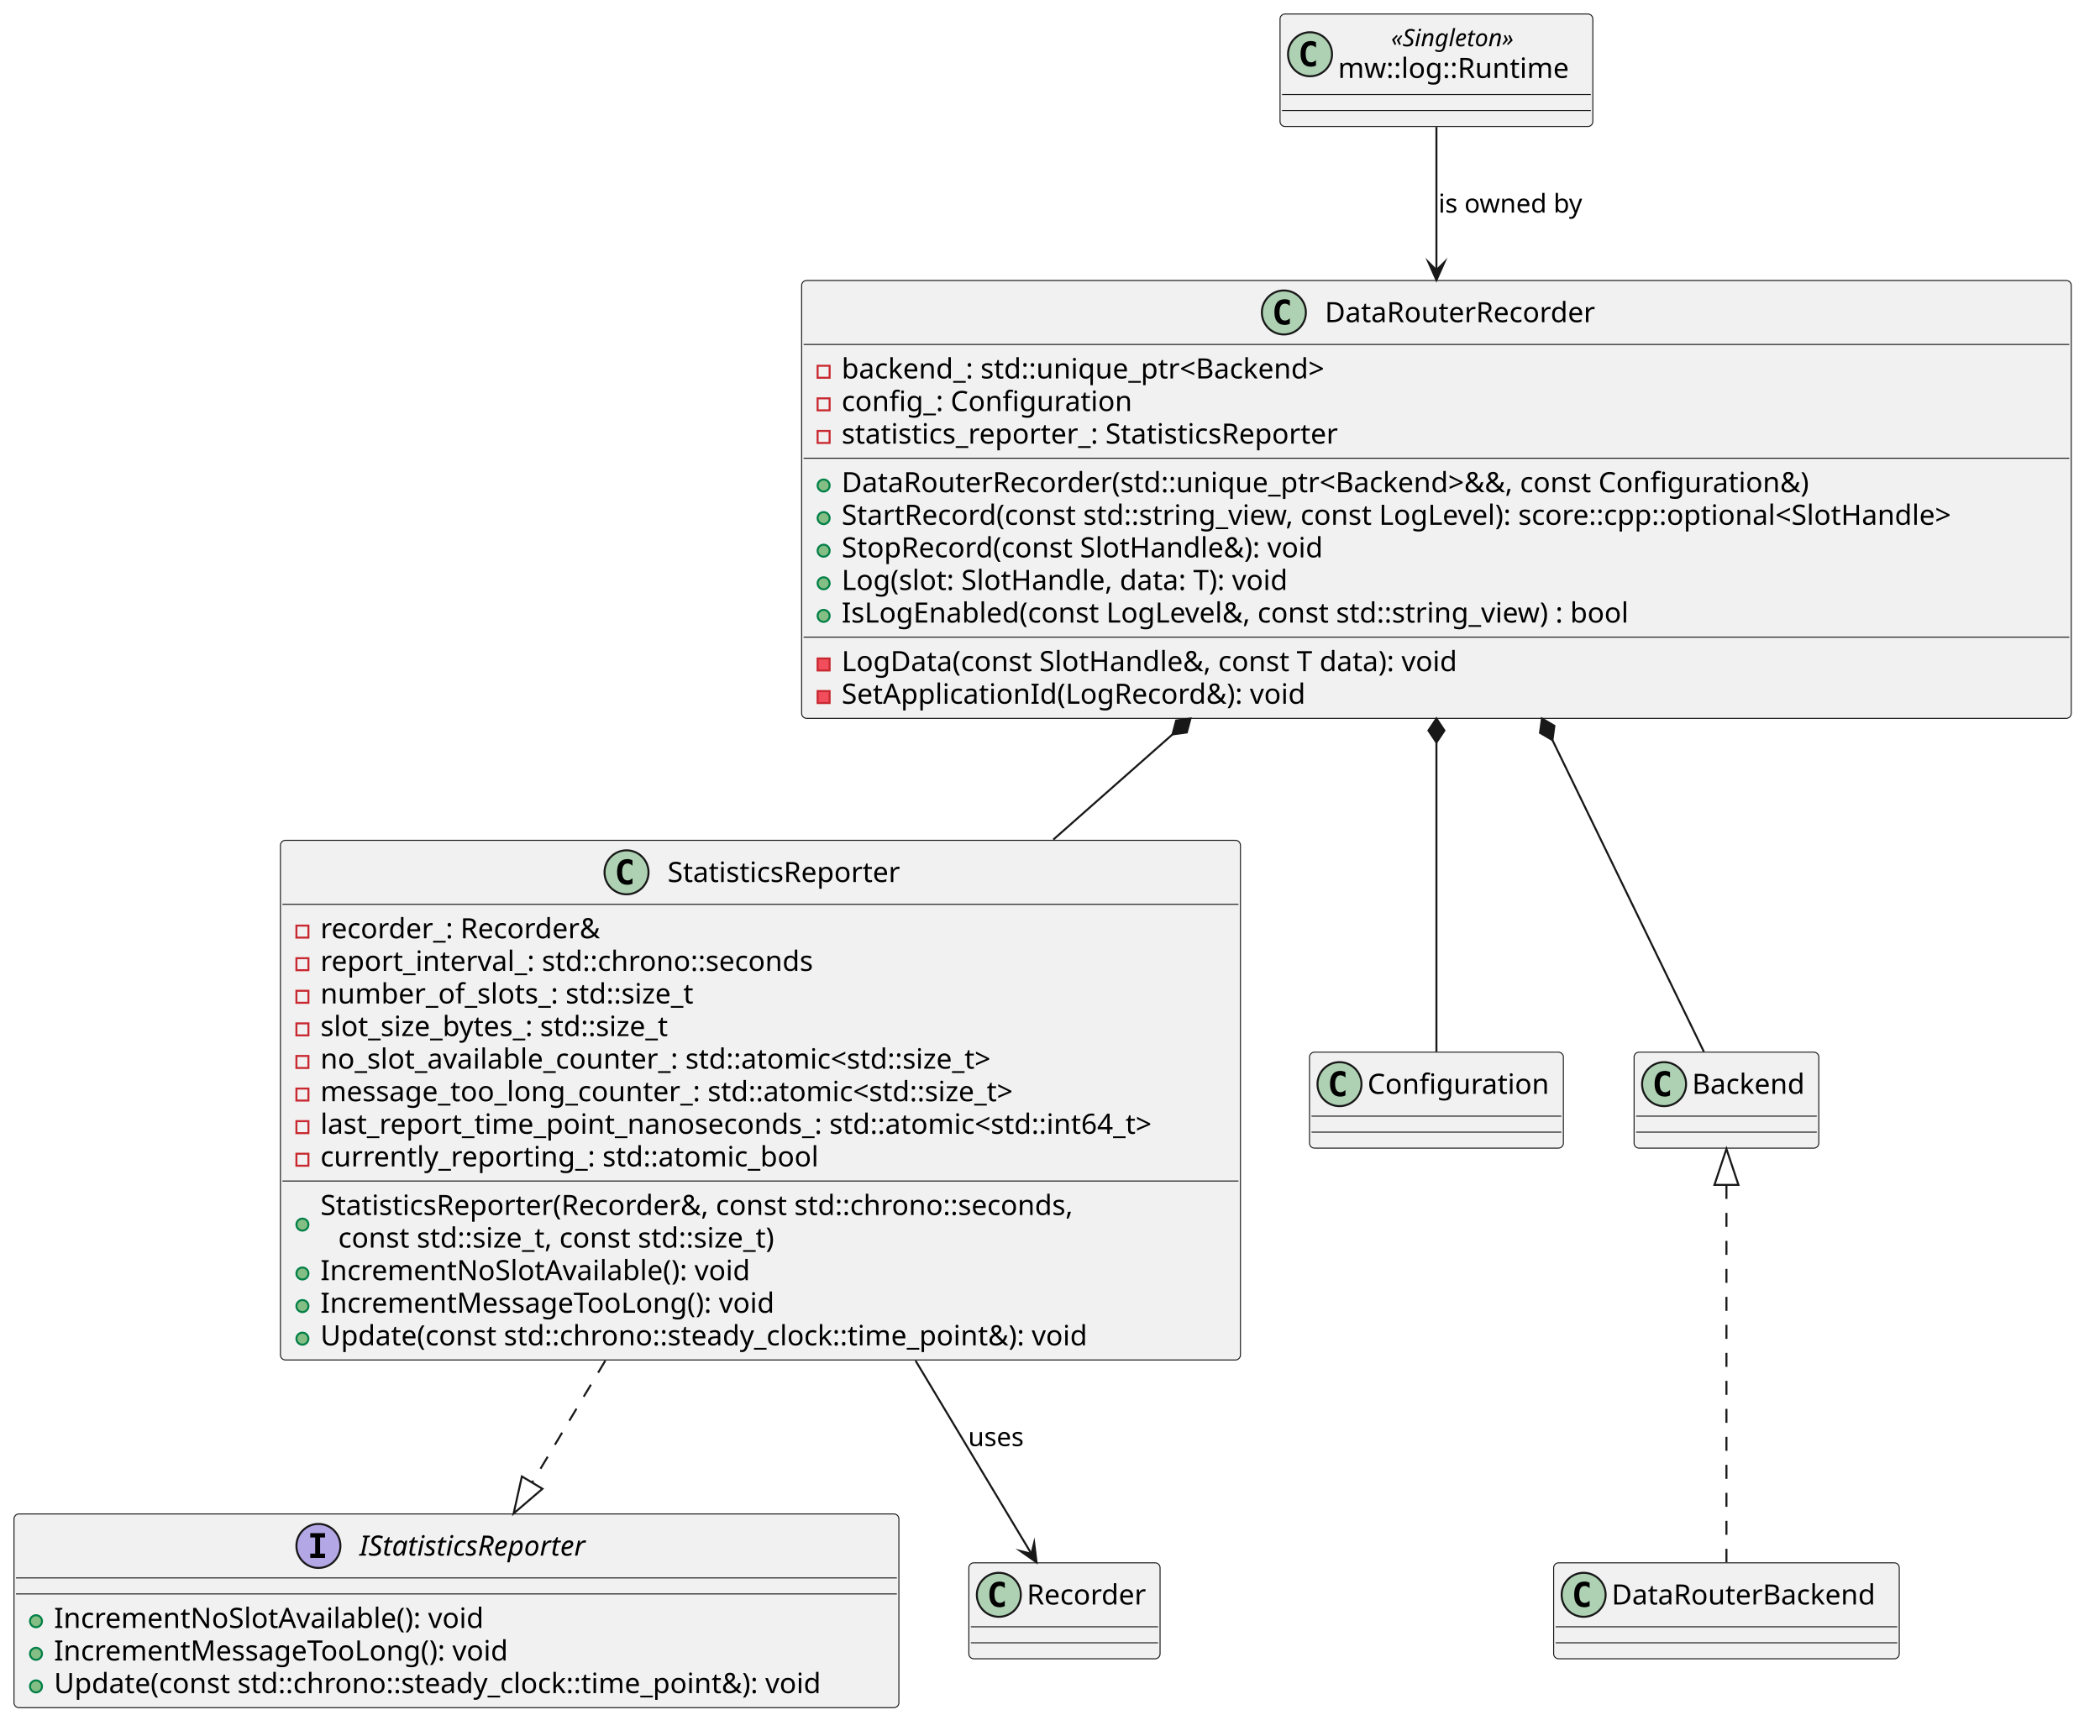
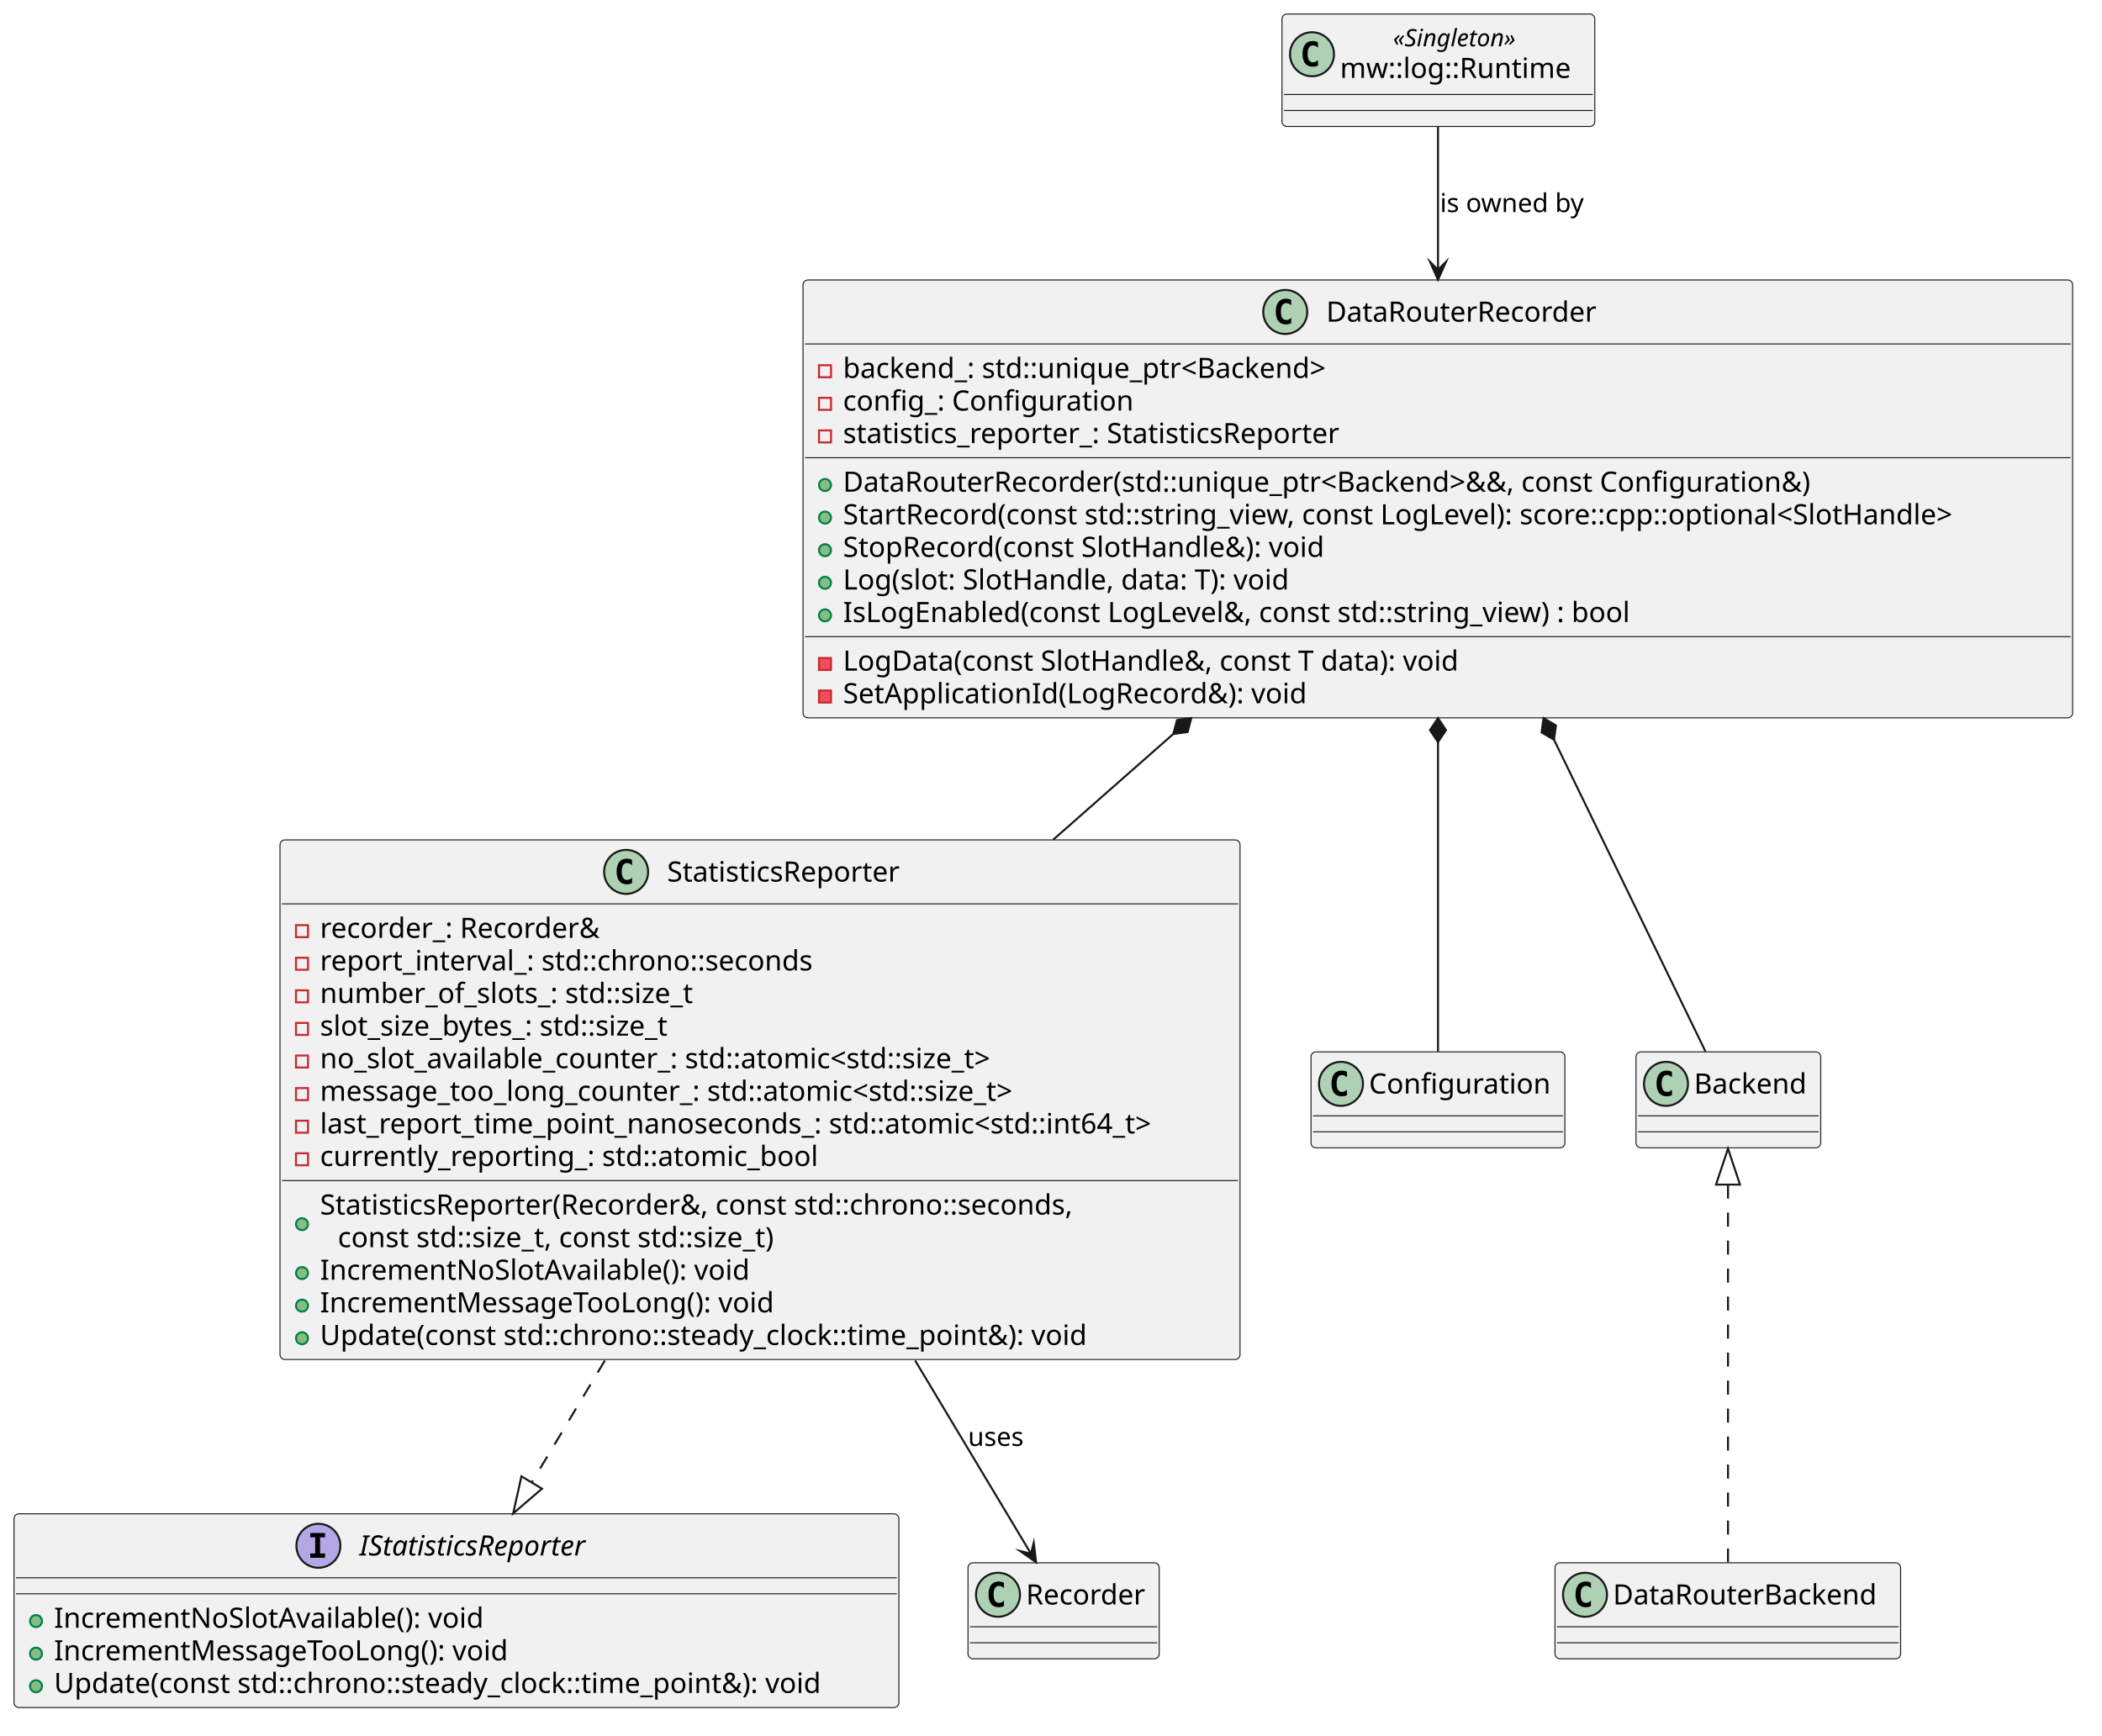
- <svg xmlns="http://www.w3.org/2000/svg" version="1.1" data-diagram-type="CLASS" style="width:1050px;height:868px;background:#FFFFFF;" width="1050px" height="868px" viewBox="0 0 1050 868" zoomAndPan="magnify" preserveAspectRatio="none" contentStyleType="text/css">
+ <svg xmlns="http://www.w3.org/2000/svg" version="1.1" data-diagram-type="CLASS" style="width:1051px;height:868px;background:#FFFFFF;" width="1051px" height="868px" viewBox="0 0 1051 868" zoomAndPan="magnify" preserveAspectRatio="none" contentStyleType="text/css">
  <defs />
  <g font-family="sans-serif" lengthAdjust="spacing">
    <g class="entity" data-qualified-name="DataRouterRecorder" id="ent0001" data-source-line="2">
-       <rect x="400.81" y="140.26" width="634.822" height="218.969" fill="#F1F1F1" style="stroke:#181818;stroke-width:0.5;" rx="2.5" ry="2.5" />
-       <ellipse cx="641.937" cy="156.26" rx="11" ry="11" fill="#ADD1B2" style="stroke:#181818;stroke-width:1;" />
-       <path d="M644.906,161.901 Q644.328,162.198 643.687,162.338 Q643.047,162.494 642.344,162.494 Q639.844,162.494 638.516,160.854 Q637.203,159.198 637.203,156.073 Q637.203,152.948 638.516,151.291 Q639.844,149.635 642.344,149.635 Q643.047,149.635 643.687,149.791 Q644.344,149.948 644.906,150.244 L644.906,152.963 Q644.281,152.385 643.687,152.119 Q643.094,151.838 642.469,151.838 Q641.125,151.838 640.437,152.916 Q639.75,153.979 639.75,156.073 Q639.75,158.166 640.437,159.244 Q641.125,160.307 642.469,160.307 Q643.094,160.307 643.687,160.041 Q644.281,159.76 644.906,159.182 L644.906,161.901 Z " fill="#000" />
-       <text x="662.437" y="161.107" fill="#000" font-size="14" textLength="144.067">DataRouterRecorder</text>
-       <line x1="401.81" y1="172.26" x2="1034.632" y2="172.26" style="stroke:#181818;stroke-width:0.5;" />
-       <g data-visibility-modifier="PRIVATE_FIELD">
-         <rect x="408.81" y="182.908" width="6" height="6" fill="none" style="stroke:#C82930;stroke-width:1;" />
-       </g>
-       <text x="420.81" y="189.255" fill="#000" font-size="14" textLength="265.877">backend_: std::unique_ptr&lt;Backend&gt;</text>
-       <g data-visibility-modifier="PRIVATE_FIELD">
-         <rect x="408.81" y="199.205" width="6" height="6" fill="none" style="stroke:#C82930;stroke-width:1;" />
-       </g>
-       <text x="420.81" y="205.552" fill="#000" font-size="14" textLength="153.952">config_: Configuration</text>
-       <g data-visibility-modifier="PRIVATE_FIELD">
-         <rect x="408.81" y="215.502" width="6" height="6" fill="none" style="stroke:#C82930;stroke-width:1;" />
-       </g>
-       <text x="420.81" y="221.849" fill="#000" font-size="14" textLength="268.413">statistics_reporter_: StatisticsReporter</text>
-       <line x1="401.81" y1="229.151" x2="1034.632" y2="229.151" style="stroke:#181818;stroke-width:0.5;" />
-       <g data-visibility-modifier="PUBLIC_METHOD">
-         <ellipse cx="411.81" cy="242.799" rx="3" ry="3" fill="#84BE84" style="stroke:#038048;stroke-width:1;" />
-       </g>
-       <text x="420.81" y="246.146" fill="#000" font-size="14" textLength="524.022">DataRouterRecorder(std::unique_ptr&lt;Backend&gt;&amp;&amp;, const Configuration&amp;)</text>
-       <g data-visibility-modifier="PUBLIC_METHOD">
-         <ellipse cx="411.81" cy="259.096" rx="3" ry="3" fill="#84BE84" style="stroke:#038048;stroke-width:1;" />
-       </g>
-       <text x="420.81" y="262.443" fill="#000" font-size="14" textLength="608.822">StartRecord(const std::string_view, const LogLevel): score::cpp::optional&lt;SlotHandle&gt;</text>
-       <g data-visibility-modifier="PUBLIC_METHOD">
-         <ellipse cx="411.81" cy="275.393" rx="3" ry="3" fill="#84BE84" style="stroke:#038048;stroke-width:1;" />
-       </g>
-       <text x="420.81" y="278.739" fill="#000" font-size="14" textLength="260.278">StopRecord(const SlotHandle&amp;): void</text>
-       <g data-visibility-modifier="PUBLIC_METHOD">
-         <ellipse cx="411.81" cy="291.69" rx="3" ry="3" fill="#84BE84" style="stroke:#038048;stroke-width:1;" />
-       </g>
-       <text x="420.81" y="295.036" fill="#000" font-size="14" textLength="243.729">Log(slot: SlotHandle, data: T): void</text>
-       <g data-visibility-modifier="PUBLIC_METHOD">
-         <ellipse cx="411.81" cy="307.987" rx="3" ry="3" fill="#84BE84" style="stroke:#038048;stroke-width:1;" />
-       </g>
-       <text x="420.81" y="311.333" fill="#000" font-size="14" textLength="425.236">IsLogEnabled(const LogLevel&amp;, const std::string_view) : bool</text>
-       <line x1="401.81" y1="318.635" x2="1034.632" y2="318.635" style="stroke:#181818;stroke-width:0.5;" />
+       <rect x="401.5" y="140" width="634.822" height="218.969" fill="#F1F1F1" style="stroke:#181818;stroke-width:0.5;" rx="2.5" ry="2.5" />
+       <ellipse cx="642.627" cy="156" rx="11" ry="11" fill="#ADD1B2" style="stroke:#181818;stroke-width:1;" />
+       <path d="M645.596,161.641 Q645.018,161.938 644.377,162.078 Q643.737,162.234 643.034,162.234 Q640.534,162.234 639.206,160.594 Q637.893,158.938 637.893,155.813 Q637.893,152.688 639.206,151.031 Q640.534,149.375 643.034,149.375 Q643.737,149.375 644.377,149.531 Q645.034,149.688 645.596,149.984 L645.596,152.703 Q644.971,152.125 644.377,151.859 Q643.784,151.578 643.159,151.578 Q641.815,151.578 641.127,152.656 Q640.44,153.719 640.44,155.813 Q640.44,157.906 641.127,158.984 Q641.815,160.047 643.159,160.047 Q643.784,160.047 644.377,159.781 Q644.971,159.5 645.596,158.922 L645.596,161.641 Z " fill="#000" />
+       <text x="663.127" y="160.847" fill="#000" font-size="14" textLength="144.067">DataRouterRecorder</text>
+       <line x1="402.5" y1="172" x2="1035.322" y2="172" style="stroke:#181818;stroke-width:0.5;" />
+       <g data-visibility-modifier="PRIVATE_FIELD">
+         <rect x="409.5" y="182.648" width="6" height="6" fill="none" style="stroke:#C82930;stroke-width:1;" />
+       </g>
+       <text x="421.5" y="188.995" fill="#000" font-size="14" textLength="265.877">backend_: std::unique_ptr&lt;Backend&gt;</text>
+       <g data-visibility-modifier="PRIVATE_FIELD">
+         <rect x="409.5" y="198.945" width="6" height="6" fill="none" style="stroke:#C82930;stroke-width:1;" />
+       </g>
+       <text x="421.5" y="205.292" fill="#000" font-size="14" textLength="153.952">config_: Configuration</text>
+       <g data-visibility-modifier="PRIVATE_FIELD">
+         <rect x="409.5" y="215.242" width="6" height="6" fill="none" style="stroke:#C82930;stroke-width:1;" />
+       </g>
+       <text x="421.5" y="221.589" fill="#000" font-size="14" textLength="268.413">statistics_reporter_: StatisticsReporter</text>
+       <line x1="402.5" y1="228.891" x2="1035.322" y2="228.891" style="stroke:#181818;stroke-width:0.5;" />
+       <g data-visibility-modifier="PUBLIC_METHOD">
+         <ellipse cx="412.5" cy="242.539" rx="3" ry="3" fill="#84BE84" style="stroke:#038048;stroke-width:1;" />
+       </g>
+       <text x="421.5" y="245.886" fill="#000" font-size="14" textLength="524.022">DataRouterRecorder(std::unique_ptr&lt;Backend&gt;&amp;&amp;, const Configuration&amp;)</text>
+       <g data-visibility-modifier="PUBLIC_METHOD">
+         <ellipse cx="412.5" cy="258.836" rx="3" ry="3" fill="#84BE84" style="stroke:#038048;stroke-width:1;" />
+       </g>
+       <text x="421.5" y="262.183" fill="#000" font-size="14" textLength="608.822">StartRecord(const std::string_view, const LogLevel): score::cpp::optional&lt;SlotHandle&gt;</text>
+       <g data-visibility-modifier="PUBLIC_METHOD">
+         <ellipse cx="412.5" cy="275.133" rx="3" ry="3" fill="#84BE84" style="stroke:#038048;stroke-width:1;" />
+       </g>
+       <text x="421.5" y="278.479" fill="#000" font-size="14" textLength="260.278">StopRecord(const SlotHandle&amp;): void</text>
+       <g data-visibility-modifier="PUBLIC_METHOD">
+         <ellipse cx="412.5" cy="291.43" rx="3" ry="3" fill="#84BE84" style="stroke:#038048;stroke-width:1;" />
+       </g>
+       <text x="421.5" y="294.776" fill="#000" font-size="14" textLength="243.729">Log(slot: SlotHandle, data: T): void</text>
+       <g data-visibility-modifier="PUBLIC_METHOD">
+         <ellipse cx="412.5" cy="307.727" rx="3" ry="3" fill="#84BE84" style="stroke:#038048;stroke-width:1;" />
+       </g>
+       <text x="421.5" y="311.073" fill="#000" font-size="14" textLength="425.236">IsLogEnabled(const LogLevel&amp;, const std::string_view) : bool</text>
+       <line x1="402.5" y1="318.375" x2="1035.322" y2="318.375" style="stroke:#181818;stroke-width:0.5;" />
      <g data-visibility-modifier="PRIVATE_METHOD">
-         <rect x="408.81" y="329.283" width="6" height="6" fill="#F24D5C" style="stroke:#C82930;stroke-width:1;" />
-       </g>
-       <text x="420.81" y="335.63" fill="#000" font-size="14" textLength="333.689">LogData(const SlotHandle&amp;, const T data): void</text>
+         <rect x="409.5" y="329.023" width="6" height="6" fill="#F24D5C" style="stroke:#C82930;stroke-width:1;" />
+       </g>
+       <text x="421.5" y="335.37" fill="#000" font-size="14" textLength="333.689">LogData(const SlotHandle&amp;, const T data): void</text>
      <g data-visibility-modifier="PRIVATE_METHOD">
-         <rect x="408.81" y="345.58" width="6" height="6" fill="#F24D5C" style="stroke:#C82930;stroke-width:1;" />
-       </g>
-       <text x="420.81" y="351.927" fill="#000" font-size="14" textLength="249.361">SetApplicationId(LogRecord&amp;): void</text>
+         <rect x="409.5" y="345.32" width="6" height="6" fill="#F24D5C" style="stroke:#C82930;stroke-width:1;" />
+       </g>
+       <text x="421.5" y="351.667" fill="#000" font-size="14" textLength="249.361">SetApplicationId(LogRecord&amp;): void</text>
    </g>
    <g class="entity" data-qualified-name="StatisticsReporter" id="ent0002" data-source-line="17">
-       <rect x="140.21" y="420.23" width="480.016" height="259.859" fill="#F1F1F1" style="stroke:#181818;stroke-width:0.5;" rx="2.5" ry="2.5" />
-       <ellipse cx="313.265" cy="436.23" rx="11" ry="11" fill="#ADD1B2" style="stroke:#181818;stroke-width:1;" />
-       <path d="M316.234,441.871 Q315.656,442.168 315.015,442.308 Q314.375,442.464 313.671,442.464 Q311.171,442.464 309.843,440.824 Q308.531,439.168 308.531,436.043 Q308.531,432.918 309.843,431.261 Q311.171,429.605 313.671,429.605 Q314.375,429.605 315.015,429.761 Q315.671,429.918 316.234,430.214 L316.234,432.933 Q315.609,432.355 315.015,432.089 Q314.421,431.808 313.796,431.808 Q312.453,431.808 311.765,432.886 Q311.078,433.949 311.078,436.043 Q311.078,438.136 311.765,439.214 Q312.453,440.277 313.796,440.277 Q314.421,440.277 315.015,440.011 Q315.609,439.73 316.234,439.152 L316.234,441.871 Z " fill="#000" />
-       <text x="333.765" y="441.077" fill="#000" font-size="14" textLength="125.405">StatisticsReporter</text>
-       <line x1="141.21" y1="452.23" x2="619.226" y2="452.23" style="stroke:#181818;stroke-width:0.5;" />
-       <g data-visibility-modifier="PRIVATE_FIELD">
-         <rect x="148.21" y="462.878" width="6" height="6" fill="none" style="stroke:#C82930;stroke-width:1;" />
-       </g>
-       <text x="160.21" y="469.225" fill="#000" font-size="14" textLength="150.343">recorder_: Recorder&amp;</text>
-       <g data-visibility-modifier="PRIVATE_FIELD">
-         <rect x="148.21" y="479.175" width="6" height="6" fill="none" style="stroke:#C82930;stroke-width:1;" />
-       </g>
-       <text x="160.21" y="485.522" fill="#000" font-size="14" textLength="265.699">report_interval_: std::chrono::seconds</text>
-       <g data-visibility-modifier="PRIVATE_FIELD">
-         <rect x="148.21" y="495.472" width="6" height="6" fill="none" style="stroke:#C82930;stroke-width:1;" />
-       </g>
-       <text x="160.21" y="501.819" fill="#000" font-size="14" textLength="201.571">number_of_slots_: std::size_t</text>
-       <g data-visibility-modifier="PRIVATE_FIELD">
-         <rect x="148.21" y="511.769" width="6" height="6" fill="none" style="stroke:#C82930;stroke-width:1;" />
-       </g>
-       <text x="160.21" y="518.116" fill="#000" font-size="14" textLength="191.857">slot_size_bytes_: std::size_t</text>
-       <g data-visibility-modifier="PRIVATE_FIELD">
-         <rect x="148.21" y="528.066" width="6" height="6" fill="none" style="stroke:#C82930;stroke-width:1;" />
-       </g>
-       <text x="160.21" y="534.413" fill="#000" font-size="14" textLength="370.063">no_slot_available_counter_: std::atomic&lt;std::size_t&gt;</text>
-       <g data-visibility-modifier="PRIVATE_FIELD">
-         <rect x="148.21" y="544.363" width="6" height="6" fill="none" style="stroke:#C82930;stroke-width:1;" />
-       </g>
-       <text x="160.21" y="550.709" fill="#000" font-size="14" textLength="379.948">message_too_long_counter_: std::atomic&lt;std::size_t&gt;</text>
-       <g data-visibility-modifier="PRIVATE_FIELD">
-         <rect x="148.21" y="560.66" width="6" height="6" fill="none" style="stroke:#C82930;stroke-width:1;" />
-       </g>
-       <text x="160.21" y="567.006" fill="#000" font-size="14" textLength="454.016">last_report_time_point_nanoseconds_: std::atomic&lt;std::int64_t&gt;</text>
-       <g data-visibility-modifier="PRIVATE_FIELD">
-         <rect x="148.21" y="576.957" width="6" height="6" fill="none" style="stroke:#C82930;stroke-width:1;" />
-       </g>
-       <text x="160.21" y="583.303" fill="#000" font-size="14" textLength="266.984">currently_reporting_: std::atomic_bool</text>
-       <line x1="141.21" y1="590.605" x2="619.226" y2="590.605" style="stroke:#181818;stroke-width:0.5;" />
-       <g data-visibility-modifier="PUBLIC_METHOD">
-         <ellipse cx="151.21" cy="612.402" rx="3" ry="3" fill="#84BE84" style="stroke:#038048;stroke-width:1;" />
-       </g>
-       <text x="160.21" y="607.6" fill="#000" font-size="14" textLength="407.21">StatisticsReporter(Recorder&amp;, const std::chrono::seconds,</text>
-       <text x="169.11" y="623.897" fill="#000" font-size="14" textLength="240.577">const std::size_t, const std::size_t)</text>
-       <g data-visibility-modifier="PUBLIC_METHOD">
-         <ellipse cx="151.21" cy="636.847" rx="3" ry="3" fill="#84BE84" style="stroke:#038048;stroke-width:1;" />
-       </g>
-       <text x="160.21" y="640.194" fill="#000" font-size="14" textLength="231.458">IncrementNoSlotAvailable(): void</text>
-       <g data-visibility-modifier="PUBLIC_METHOD">
-         <ellipse cx="151.21" cy="653.144" rx="3" ry="3" fill="#84BE84" style="stroke:#038048;stroke-width:1;" />
-       </g>
-       <text x="160.21" y="656.491" fill="#000" font-size="14" textLength="242.566">IncrementMessageTooLong(): void</text>
-       <g data-visibility-modifier="PUBLIC_METHOD">
-         <ellipse cx="151.21" cy="669.441" rx="3" ry="3" fill="#84BE84" style="stroke:#038048;stroke-width:1;" />
-       </g>
-       <text x="160.21" y="672.788" fill="#000" font-size="14" textLength="416.445">Update(const std::chrono::steady_clock::time_point&amp;): void</text>
+       <rect x="140" y="420" width="480.016" height="259.859" fill="#F1F1F1" style="stroke:#181818;stroke-width:0.5;" rx="2.5" ry="2.5" />
+       <ellipse cx="313.055" cy="436" rx="11" ry="11" fill="#ADD1B2" style="stroke:#181818;stroke-width:1;" />
+       <path d="M316.024,441.641 Q315.446,441.938 314.805,442.078 Q314.165,442.234 313.461,442.234 Q310.961,442.234 309.633,440.594 Q308.321,438.938 308.321,435.813 Q308.321,432.688 309.633,431.031 Q310.961,429.375 313.461,429.375 Q314.165,429.375 314.805,429.531 Q315.461,429.688 316.024,429.984 L316.024,432.703 Q315.399,432.125 314.805,431.859 Q314.211,431.578 313.586,431.578 Q312.243,431.578 311.555,432.656 Q310.868,433.719 310.868,435.813 Q310.868,437.906 311.555,438.984 Q312.243,440.047 313.586,440.047 Q314.211,440.047 314.805,439.781 Q315.399,439.5 316.024,438.922 L316.024,441.641 Z " fill="#000" />
+       <text x="333.555" y="440.847" fill="#000" font-size="14" textLength="125.405">StatisticsReporter</text>
+       <line x1="141" y1="452" x2="619.016" y2="452" style="stroke:#181818;stroke-width:0.5;" />
+       <g data-visibility-modifier="PRIVATE_FIELD">
+         <rect x="148" y="462.648" width="6" height="6" fill="none" style="stroke:#C82930;stroke-width:1;" />
+       </g>
+       <text x="160" y="468.995" fill="#000" font-size="14" textLength="150.343">recorder_: Recorder&amp;</text>
+       <g data-visibility-modifier="PRIVATE_FIELD">
+         <rect x="148" y="478.945" width="6" height="6" fill="none" style="stroke:#C82930;stroke-width:1;" />
+       </g>
+       <text x="160" y="485.292" fill="#000" font-size="14" textLength="265.699">report_interval_: std::chrono::seconds</text>
+       <g data-visibility-modifier="PRIVATE_FIELD">
+         <rect x="148" y="495.242" width="6" height="6" fill="none" style="stroke:#C82930;stroke-width:1;" />
+       </g>
+       <text x="160" y="501.589" fill="#000" font-size="14" textLength="201.571">number_of_slots_: std::size_t</text>
+       <g data-visibility-modifier="PRIVATE_FIELD">
+         <rect x="148" y="511.539" width="6" height="6" fill="none" style="stroke:#C82930;stroke-width:1;" />
+       </g>
+       <text x="160" y="517.886" fill="#000" font-size="14" textLength="191.857">slot_size_bytes_: std::size_t</text>
+       <g data-visibility-modifier="PRIVATE_FIELD">
+         <rect x="148" y="527.836" width="6" height="6" fill="none" style="stroke:#C82930;stroke-width:1;" />
+       </g>
+       <text x="160" y="534.183" fill="#000" font-size="14" textLength="370.063">no_slot_available_counter_: std::atomic&lt;std::size_t&gt;</text>
+       <g data-visibility-modifier="PRIVATE_FIELD">
+         <rect x="148" y="544.133" width="6" height="6" fill="none" style="stroke:#C82930;stroke-width:1;" />
+       </g>
+       <text x="160" y="550.479" fill="#000" font-size="14" textLength="379.948">message_too_long_counter_: std::atomic&lt;std::size_t&gt;</text>
+       <g data-visibility-modifier="PRIVATE_FIELD">
+         <rect x="148" y="560.43" width="6" height="6" fill="none" style="stroke:#C82930;stroke-width:1;" />
+       </g>
+       <text x="160" y="566.776" fill="#000" font-size="14" textLength="454.016">last_report_time_point_nanoseconds_: std::atomic&lt;std::int64_t&gt;</text>
+       <g data-visibility-modifier="PRIVATE_FIELD">
+         <rect x="148" y="576.727" width="6" height="6" fill="none" style="stroke:#C82930;stroke-width:1;" />
+       </g>
+       <text x="160" y="583.073" fill="#000" font-size="14" textLength="266.984">currently_reporting_: std::atomic_bool</text>
+       <line x1="141" y1="590.375" x2="619.016" y2="590.375" style="stroke:#181818;stroke-width:0.5;" />
+       <g data-visibility-modifier="PUBLIC_METHOD">
+         <ellipse cx="151" cy="612.172" rx="3" ry="3" fill="#84BE84" style="stroke:#038048;stroke-width:1;" />
+       </g>
+       <text x="160" y="607.37" fill="#000" font-size="14" textLength="407.21">StatisticsReporter(Recorder&amp;, const std::chrono::seconds,</text>
+       <text x="168.9" y="623.667" fill="#000" font-size="14" textLength="240.577">const std::size_t, const std::size_t)</text>
+       <g data-visibility-modifier="PUBLIC_METHOD">
+         <ellipse cx="151" cy="636.617" rx="3" ry="3" fill="#84BE84" style="stroke:#038048;stroke-width:1;" />
+       </g>
+       <text x="160" y="639.964" fill="#000" font-size="14" textLength="231.458">IncrementNoSlotAvailable(): void</text>
+       <g data-visibility-modifier="PUBLIC_METHOD">
+         <ellipse cx="151" cy="652.914" rx="3" ry="3" fill="#84BE84" style="stroke:#038048;stroke-width:1;" />
+       </g>
+       <text x="160" y="656.261" fill="#000" font-size="14" textLength="242.566">IncrementMessageTooLong(): void</text>
+       <g data-visibility-modifier="PUBLIC_METHOD">
+         <ellipse cx="151" cy="669.211" rx="3" ry="3" fill="#84BE84" style="stroke:#038048;stroke-width:1;" />
+       </g>
+       <text x="160" y="672.558" fill="#000" font-size="14" textLength="416.445">Update(const std::chrono::steady_clock::time_point&amp;): void</text>
    </g>
    <g class="entity" data-qualified-name="IStatisticsReporter" id="ent0003" data-source-line="33">
-       <rect x="7" y="757.09" width="442.445" height="96.891" fill="#F1F1F1" style="stroke:#181818;stroke-width:0.5;" rx="2.5" ry="2.5" />
-       <ellipse cx="159.206" cy="773.09" rx="11" ry="11" fill="#B4A7E5" style="stroke:#181818;stroke-width:1;" />
-       <path d="M155.127,768.856 L155.127,766.699 L162.518,766.699 L162.518,768.856 L160.049,768.856 L160.049,776.934 L162.518,776.934 L162.518,779.09 L155.127,779.09 L155.127,776.934 L157.596,776.934 L157.596,768.856 L155.127,768.856 Z " fill="#000" />
-       <text x="179.706" y="777.937" fill="#000" font-size="14" textLength="129.534" font-style="italic">IStatisticsReporter</text>
-       <line x1="8" y1="789.09" x2="448.445" y2="789.09" style="stroke:#181818;stroke-width:0.5;" />
-       <line x1="8" y1="797.09" x2="448.445" y2="797.09" style="stroke:#181818;stroke-width:0.5;" />
-       <g data-visibility-modifier="PUBLIC_METHOD">
-         <ellipse cx="18" cy="810.738" rx="3" ry="3" fill="#84BE84" style="stroke:#038048;stroke-width:1;" />
-       </g>
-       <text x="27" y="814.085" fill="#000" font-size="14" textLength="231.458">IncrementNoSlotAvailable(): void</text>
-       <g data-visibility-modifier="PUBLIC_METHOD">
-         <ellipse cx="18" cy="827.035" rx="3" ry="3" fill="#84BE84" style="stroke:#038048;stroke-width:1;" />
-       </g>
-       <text x="27" y="830.382" fill="#000" font-size="14" textLength="242.566">IncrementMessageTooLong(): void</text>
-       <g data-visibility-modifier="PUBLIC_METHOD">
-         <ellipse cx="18" cy="843.332" rx="3" ry="3" fill="#84BE84" style="stroke:#038048;stroke-width:1;" />
-       </g>
-       <text x="27" y="846.679" fill="#000" font-size="14" textLength="416.445">Update(const std::chrono::steady_clock::time_point&amp;): void</text>
+       <rect x="7" y="757" width="442.445" height="96.891" fill="#F1F1F1" style="stroke:#181818;stroke-width:0.5;" rx="2.5" ry="2.5" />
+       <ellipse cx="159.206" cy="773" rx="11" ry="11" fill="#B4A7E5" style="stroke:#181818;stroke-width:1;" />
+       <path d="M155.127,768.766 L155.127,766.609 L162.518,766.609 L162.518,768.766 L160.049,768.766 L160.049,776.844 L162.518,776.844 L162.518,779 L155.127,779 L155.127,776.844 L157.596,776.844 L157.596,768.766 L155.127,768.766 Z " fill="#000" />
+       <text x="179.706" y="777.847" fill="#000" font-size="14" textLength="129.534" font-style="italic">IStatisticsReporter</text>
+       <line x1="8" y1="789" x2="448.445" y2="789" style="stroke:#181818;stroke-width:0.5;" />
+       <line x1="8" y1="797" x2="448.445" y2="797" style="stroke:#181818;stroke-width:0.5;" />
+       <g data-visibility-modifier="PUBLIC_METHOD">
+         <ellipse cx="18" cy="810.648" rx="3" ry="3" fill="#84BE84" style="stroke:#038048;stroke-width:1;" />
+       </g>
+       <text x="27" y="813.995" fill="#000" font-size="14" textLength="231.458">IncrementNoSlotAvailable(): void</text>
+       <g data-visibility-modifier="PUBLIC_METHOD">
+         <ellipse cx="18" cy="826.945" rx="3" ry="3" fill="#84BE84" style="stroke:#038048;stroke-width:1;" />
+       </g>
+       <text x="27" y="830.292" fill="#000" font-size="14" textLength="242.566">IncrementMessageTooLong(): void</text>
+       <g data-visibility-modifier="PUBLIC_METHOD">
+         <ellipse cx="18" cy="843.242" rx="3" ry="3" fill="#84BE84" style="stroke:#038048;stroke-width:1;" />
+       </g>
+       <text x="27" y="846.589" fill="#000" font-size="14" textLength="416.445">Update(const std::chrono::steady_clock::time_point&amp;): void</text>
    </g>
    <g class="entity" data-qualified-name="Configuration" id="ent0004" data-source-line="39">
-       <rect x="654.75" y="526.16" width="126.944" height="48" fill="#F1F1F1" style="stroke:#181818;stroke-width:0.5;" rx="2.5" ry="2.5" />
-       <ellipse cx="669.75" cy="542.16" rx="11" ry="11" fill="#ADD1B2" style="stroke:#181818;stroke-width:1;" />
-       <path d="M672.719,547.801 Q672.141,548.098 671.5,548.238 Q670.859,548.394 670.156,548.394 Q667.656,548.394 666.328,546.754 Q665.016,545.098 665.016,541.973 Q665.016,538.848 666.328,537.191 Q667.656,535.535 670.156,535.535 Q670.859,535.535 671.5,535.691 Q672.156,535.848 672.719,536.144 L672.719,538.863 Q672.094,538.285 671.5,538.019 Q670.906,537.738 670.281,537.738 Q668.938,537.738 668.25,538.816 Q667.563,539.879 667.563,541.973 Q667.563,544.066 668.25,545.144 Q668.938,546.207 670.281,546.207 Q670.906,546.207 671.5,545.941 Q672.094,545.66 672.719,545.082 L672.719,547.801 Z " fill="#000" />
-       <text x="683.75" y="547.007" fill="#000" font-size="14" textLength="94.944">Configuration</text>
-       <line x1="655.75" y1="558.16" x2="780.694" y2="558.16" style="stroke:#181818;stroke-width:0.5;" />
-       <line x1="655.75" y1="566.16" x2="780.694" y2="566.16" style="stroke:#181818;stroke-width:0.5;" />
+       <rect x="655.5" y="526" width="126.944" height="48" fill="#F1F1F1" style="stroke:#181818;stroke-width:0.5;" rx="2.5" ry="2.5" />
+       <ellipse cx="670.5" cy="542" rx="11" ry="11" fill="#ADD1B2" style="stroke:#181818;stroke-width:1;" />
+       <path d="M673.469,547.641 Q672.891,547.938 672.25,548.078 Q671.609,548.234 670.906,548.234 Q668.406,548.234 667.078,546.594 Q665.766,544.938 665.766,541.813 Q665.766,538.688 667.078,537.031 Q668.406,535.375 670.906,535.375 Q671.609,535.375 672.25,535.531 Q672.906,535.688 673.469,535.984 L673.469,538.703 Q672.844,538.125 672.25,537.859 Q671.656,537.578 671.031,537.578 Q669.688,537.578 669,538.656 Q668.313,539.719 668.313,541.813 Q668.313,543.906 669,544.984 Q669.688,546.047 671.031,546.047 Q671.656,546.047 672.25,545.781 Q672.844,545.5 673.469,544.922 L673.469,547.641 Z " fill="#000" />
+       <text x="684.5" y="546.847" fill="#000" font-size="14" textLength="94.944">Configuration</text>
+       <line x1="656.5" y1="558" x2="781.444" y2="558" style="stroke:#181818;stroke-width:0.5;" />
+       <line x1="656.5" y1="566" x2="781.444" y2="566" style="stroke:#181818;stroke-width:0.5;" />
    </g>
    <g class="entity" data-qualified-name="Backend" id="ent0005" data-source-line="42">
-       <rect x="817.04" y="526.16" width="92.361" height="48" fill="#F1F1F1" style="stroke:#181818;stroke-width:0.5;" rx="2.5" ry="2.5" />
-       <ellipse cx="832.04" cy="542.16" rx="11" ry="11" fill="#ADD1B2" style="stroke:#181818;stroke-width:1;" />
-       <path d="M835.009,547.801 Q834.431,548.098 833.79,548.238 Q833.149,548.394 832.446,548.394 Q829.946,548.394 828.618,546.754 Q827.306,545.098 827.306,541.973 Q827.306,538.848 828.618,537.191 Q829.946,535.535 832.446,535.535 Q833.149,535.535 833.79,535.691 Q834.446,535.848 835.009,536.144 L835.009,538.863 Q834.384,538.285 833.79,538.019 Q833.196,537.738 832.571,537.738 Q831.228,537.738 830.54,538.816 Q829.853,539.879 829.853,541.973 Q829.853,544.066 830.54,545.144 Q831.228,546.207 832.571,546.207 Q833.196,546.207 833.79,545.941 Q834.384,545.66 835.009,545.082 L835.009,547.801 Z " fill="#000" />
-       <text x="846.04" y="547.007" fill="#000" font-size="14" textLength="60.361">Backend</text>
-       <line x1="818.04" y1="558.16" x2="908.401" y2="558.16" style="stroke:#181818;stroke-width:0.5;" />
-       <line x1="818.04" y1="566.16" x2="908.401" y2="566.16" style="stroke:#181818;stroke-width:0.5;" />
+       <rect x="818" y="526" width="92.361" height="48" fill="#F1F1F1" style="stroke:#181818;stroke-width:0.5;" rx="2.5" ry="2.5" />
+       <ellipse cx="833" cy="542" rx="11" ry="11" fill="#ADD1B2" style="stroke:#181818;stroke-width:1;" />
+       <path d="M835.969,547.641 Q835.391,547.938 834.75,548.078 Q834.109,548.234 833.406,548.234 Q830.906,548.234 829.578,546.594 Q828.266,544.938 828.266,541.813 Q828.266,538.688 829.578,537.031 Q830.906,535.375 833.406,535.375 Q834.109,535.375 834.75,535.531 Q835.406,535.688 835.969,535.984 L835.969,538.703 Q835.344,538.125 834.75,537.859 Q834.156,537.578 833.531,537.578 Q832.188,537.578 831.5,538.656 Q830.813,539.719 830.813,541.813 Q830.813,543.906 831.5,544.984 Q832.188,546.047 833.531,546.047 Q834.156,546.047 834.75,545.781 Q835.344,545.5 835.969,544.922 L835.969,547.641 Z " fill="#000" />
+       <text x="847" y="546.847" fill="#000" font-size="14" textLength="60.361">Backend</text>
+       <line x1="819" y1="558" x2="909.361" y2="558" style="stroke:#181818;stroke-width:0.5;" />
+       <line x1="819" y1="566" x2="909.361" y2="566" style="stroke:#181818;stroke-width:0.5;" />
    </g>
    <g class="entity" data-qualified-name="DataRouterBackend" id="ent0006" data-source-line="45">
-       <rect x="776.82" y="781.53" width="172.813" height="48" fill="#F1F1F1" style="stroke:#181818;stroke-width:0.5;" rx="2.5" ry="2.5" />
-       <ellipse cx="791.82" cy="797.53" rx="11" ry="11" fill="#ADD1B2" style="stroke:#181818;stroke-width:1;" />
-       <path d="M794.789,803.171 Q794.211,803.468 793.57,803.608 Q792.929,803.764 792.226,803.764 Q789.726,803.764 788.398,802.124 Q787.086,800.468 787.086,797.343 Q787.086,794.218 788.398,792.561 Q789.726,790.905 792.226,790.905 Q792.929,790.905 793.57,791.061 Q794.226,791.218 794.789,791.514 L794.789,794.233 Q794.164,793.655 793.57,793.389 Q792.976,793.108 792.351,793.108 Q791.008,793.108 790.32,794.186 Q789.633,795.249 789.633,797.343 Q789.633,799.436 790.32,800.514 Q791.008,801.577 792.351,801.577 Q792.976,801.577 793.57,801.311 Q794.164,801.03 794.789,800.452 L794.789,803.171 Z " fill="#000" />
-       <text x="805.82" y="802.377" fill="#000" font-size="14" textLength="140.813">DataRouterBackend</text>
-       <line x1="777.82" y1="813.53" x2="948.633" y2="813.53" style="stroke:#181818;stroke-width:0.5;" />
-       <line x1="777.82" y1="821.53" x2="948.633" y2="821.53" style="stroke:#181818;stroke-width:0.5;" />
+       <rect x="777.5" y="781.5" width="172.813" height="48" fill="#F1F1F1" style="stroke:#181818;stroke-width:0.5;" rx="2.5" ry="2.5" />
+       <ellipse cx="792.5" cy="797.5" rx="11" ry="11" fill="#ADD1B2" style="stroke:#181818;stroke-width:1;" />
+       <path d="M795.469,803.141 Q794.891,803.438 794.25,803.578 Q793.609,803.734 792.906,803.734 Q790.406,803.734 789.078,802.094 Q787.766,800.438 787.766,797.313 Q787.766,794.188 789.078,792.531 Q790.406,790.875 792.906,790.875 Q793.609,790.875 794.25,791.031 Q794.906,791.188 795.469,791.484 L795.469,794.203 Q794.844,793.625 794.25,793.359 Q793.656,793.078 793.031,793.078 Q791.688,793.078 791,794.156 Q790.313,795.219 790.313,797.313 Q790.313,799.406 791,800.484 Q791.688,801.547 793.031,801.547 Q793.656,801.547 794.25,801.281 Q794.844,801 795.469,800.422 L795.469,803.141 Z " fill="#000" />
+       <text x="806.5" y="802.347" fill="#000" font-size="14" textLength="140.813">DataRouterBackend</text>
+       <line x1="778.5" y1="813.5" x2="949.313" y2="813.5" style="stroke:#181818;stroke-width:0.5;" />
+       <line x1="778.5" y1="821.5" x2="949.313" y2="821.5" style="stroke:#181818;stroke-width:0.5;" />
    </g>
    <g class="entity" data-qualified-name="Recorder" id="ent0007" data-source-line="48">
-       <rect x="484.42" y="781.53" width="95.615" height="48" fill="#F1F1F1" style="stroke:#181818;stroke-width:0.5;" rx="2.5" ry="2.5" />
-       <ellipse cx="499.42" cy="797.53" rx="11" ry="11" fill="#ADD1B2" style="stroke:#181818;stroke-width:1;" />
-       <path d="M502.389,803.171 Q501.811,803.468 501.17,803.608 Q500.529,803.764 499.826,803.764 Q497.326,803.764 495.998,802.124 Q494.686,800.468 494.686,797.343 Q494.686,794.218 495.998,792.561 Q497.326,790.905 499.826,790.905 Q500.529,790.905 501.17,791.061 Q501.826,791.218 502.389,791.514 L502.389,794.233 Q501.764,793.655 501.17,793.389 Q500.576,793.108 499.951,793.108 Q498.608,793.108 497.92,794.186 Q497.233,795.249 497.233,797.343 Q497.233,799.436 497.92,800.514 Q498.608,801.577 499.951,801.577 Q500.576,801.577 501.17,801.311 Q501.764,801.03 502.389,800.452 L502.389,803.171 Z " fill="#000" />
-       <text x="513.42" y="802.377" fill="#000" font-size="14" textLength="63.615">Recorder</text>
-       <line x1="485.42" y1="813.53" x2="579.035" y2="813.53" style="stroke:#181818;stroke-width:0.5;" />
-       <line x1="485.42" y1="821.53" x2="579.035" y2="821.53" style="stroke:#181818;stroke-width:0.5;" />
+       <rect x="484" y="781.5" width="95.615" height="48" fill="#F1F1F1" style="stroke:#181818;stroke-width:0.5;" rx="2.5" ry="2.5" />
+       <ellipse cx="499" cy="797.5" rx="11" ry="11" fill="#ADD1B2" style="stroke:#181818;stroke-width:1;" />
+       <path d="M501.969,803.141 Q501.391,803.438 500.75,803.578 Q500.109,803.734 499.406,803.734 Q496.906,803.734 495.578,802.094 Q494.266,800.438 494.266,797.313 Q494.266,794.188 495.578,792.531 Q496.906,790.875 499.406,790.875 Q500.109,790.875 500.75,791.031 Q501.406,791.188 501.969,791.484 L501.969,794.203 Q501.344,793.625 500.75,793.359 Q500.156,793.078 499.531,793.078 Q498.188,793.078 497.5,794.156 Q496.813,795.219 496.813,797.313 Q496.813,799.406 497.5,800.484 Q498.188,801.547 499.531,801.547 Q500.156,801.547 500.75,801.281 Q501.344,801 501.969,800.422 L501.969,803.141 Z " fill="#000" />
+       <text x="513" y="802.347" fill="#000" font-size="14" textLength="63.615">Recorder</text>
+       <line x1="485" y1="813.5" x2="578.615" y2="813.5" style="stroke:#181818;stroke-width:0.5;" />
+       <line x1="485" y1="821.5" x2="578.615" y2="821.5" style="stroke:#181818;stroke-width:0.5;" />
    </g>
    <g class="entity" data-qualified-name="Runtime" id="ent0008" data-source-line="51">
-       <rect x="640.02" y="7" width="156.4" height="56.266" fill="#F1F1F1" style="stroke:#181818;stroke-width:0.5;" rx="2.5" ry="2.5" />
-       <ellipse cx="655.02" cy="27.133" rx="11" ry="11" fill="#ADD1B2" style="stroke:#181818;stroke-width:1;" />
-       <path d="M657.989,32.773 Q657.411,33.07 656.77,33.211 Q656.129,33.367 655.426,33.367 Q652.926,33.367 651.598,31.727 Q650.286,30.07 650.286,26.945 Q650.286,23.82 651.598,22.164 Q652.926,20.508 655.426,20.508 Q656.129,20.508 656.77,20.664 Q657.426,20.82 657.989,21.117 L657.989,23.836 Q657.364,23.258 656.77,22.992 Q656.176,22.711 655.551,22.711 Q654.208,22.711 653.52,23.789 Q652.833,24.852 652.833,26.945 Q652.833,29.039 653.52,30.117 Q654.208,31.18 655.551,31.18 Q656.176,31.18 656.77,30.914 Q657.364,30.633 657.989,30.055 L657.989,32.773 Z " fill="#000" />
-       <text x="695.542" y="23.139" fill="#000" font-size="12" textLength="71.355" font-style="italic">«Singleton»</text>
-       <text x="669.02" y="38.964" fill="#000" font-size="14" textLength="124.4">mw::log::Runtime</text>
-       <line x1="641.02" y1="47.266" x2="795.42" y2="47.266" style="stroke:#181818;stroke-width:0.5;" />
-       <line x1="641.02" y1="55.266" x2="795.42" y2="55.266" style="stroke:#181818;stroke-width:0.5;" />
+       <rect x="641" y="7" width="156.4" height="56.266" fill="#F1F1F1" style="stroke:#181818;stroke-width:0.5;" rx="2.5" ry="2.5" />
+       <ellipse cx="656" cy="27.133" rx="11" ry="11" fill="#ADD1B2" style="stroke:#181818;stroke-width:1;" />
+       <path d="M658.969,32.773 Q658.391,33.07 657.75,33.211 Q657.109,33.367 656.406,33.367 Q653.906,33.367 652.578,31.727 Q651.266,30.07 651.266,26.945 Q651.266,23.82 652.578,22.164 Q653.906,20.508 656.406,20.508 Q657.109,20.508 657.75,20.664 Q658.406,20.82 658.969,21.117 L658.969,23.836 Q658.344,23.258 657.75,22.992 Q657.156,22.711 656.531,22.711 Q655.188,22.711 654.5,23.789 Q653.813,24.852 653.813,26.945 Q653.813,29.039 654.5,30.117 Q655.188,31.18 656.531,31.18 Q657.156,31.18 657.75,30.914 Q658.344,30.633 658.969,30.055 L658.969,32.773 Z " fill="#000" />
+       <text x="696.522" y="23.139" fill="#000" font-size="12" textLength="71.355" font-style="italic">«Singleton»</text>
+       <text x="670" y="38.964" fill="#000" font-size="14" textLength="124.4">mw::log::Runtime</text>
+       <line x1="642" y1="47.266" x2="796.4" y2="47.266" style="stroke:#181818;stroke-width:0.5;" />
+       <line x1="642" y1="55.266" x2="796.4" y2="55.266" style="stroke:#181818;stroke-width:0.5;" />
    </g>
    <g class="link" data-entity-1="ent0008" data-entity-2="ent0001" id="lnk9" data-source-line="55" data-link-type="dependency">
-       <path d="M718.22,63.49 C718.22,83.34 718.22,106.61 718.22,135.1" style="stroke:#181818;stroke-width:1;" fill="none" id="Runtime-to-DataRouterRecorder" codeLine="55" />
-       <polygon points="718.22,140.1,722.22,131.1,718.22,135.1,714.22,131.1,718.22,140.1" fill="#181818" style="stroke:#181818;stroke-width:1;stroke-linejoin:miter;stroke-miterlimit:10;" />
-       <text x="719.22" y="106.327" fill="#000" font-size="13" textLength="77.67">is owned by</text>
+       <path d="M719,63.35 C719,83.19 719,106.44 719,134.91" style="stroke:#181818;stroke-width:1;" fill="none" id="Runtime-to-DataRouterRecorder" codeLine="55" />
+       <polygon points="719,139.91,723,130.91,719,134.91,715,130.91,719,139.91" fill="#181818" style="stroke:#181818;stroke-width:1;stroke-linejoin:miter;stroke-miterlimit:10;" />
+       <text x="720" y="106.067" fill="#000" font-size="13" textLength="77.67">is owned by</text>
    </g>
    <g class="link" data-entity-1="ent0001" data-entity-2="ent0002" id="lnk10" data-source-line="56" data-link-type="composition">
-       <path d="M586.246,367.264 C563.976,386.934 549.54,399.67 526.67,419.86" style="stroke:#181818;stroke-width:1;" fill="none" id="DataRouterRecorder-backto-StatisticsReporter" codeLine="56" />
-       <polygon points="595.24,359.32,588.095,360.294,586.246,367.264,593.391,366.29,595.24,359.32" fill="#181818" style="stroke:#181818;stroke-width:1;stroke-linejoin:miter;stroke-miterlimit:10;" />
+       <path d="M586.644,367.04 C564.214,386.79 549.62,399.64 526.59,419.92" style="stroke:#181818;stroke-width:1;" fill="none" id="DataRouterRecorder-backto-StatisticsReporter" codeLine="56" />
+       <polygon points="595.65,359.11,588.503,360.073,586.644,367.04,593.79,366.077,595.65,359.11" fill="#181818" style="stroke:#181818;stroke-width:1;stroke-linejoin:miter;stroke-miterlimit:10;" />
    </g>
    <g class="link" data-entity-1="ent0001" data-entity-2="ent0004" id="lnk11" data-source-line="57" data-link-type="composition">
-       <path d="M718.22,371.32 C718.22,431.98 718.22,490.34 718.22,525.95" style="stroke:#181818;stroke-width:1;" fill="none" id="DataRouterRecorder-backto-Configuration" codeLine="57" />
-       <polygon points="718.22,359.32,714.22,365.32,718.22,371.32,722.22,365.32,718.22,359.32" fill="#181818" style="stroke:#181818;stroke-width:1;stroke-linejoin:miter;stroke-miterlimit:10;" />
+       <path d="M719,371.11 C719,431.79 719,490.17 719,525.78" style="stroke:#181818;stroke-width:1;" fill="none" id="DataRouterRecorder-backto-Configuration" codeLine="57" />
+       <polygon points="719,359.11,715,365.11,719,371.11,723,365.11,719,359.11" fill="#181818" style="stroke:#181818;stroke-width:1;stroke-linejoin:miter;stroke-miterlimit:10;" />
    </g>
    <g class="link" data-entity-1="ent0001" data-entity-2="ent0005" id="lnk12" data-source-line="58" data-link-type="composition">
-       <path d="M776.225,370.113 C805.705,430.773 834.64,490.34 851.94,525.95" style="stroke:#181818;stroke-width:1;" fill="none" id="DataRouterRecorder-backto-Backend" codeLine="58" />
-       <polygon points="770.98,359.32,770.005,366.465,776.225,370.113,777.2,362.968,770.98,359.32" fill="#181818" style="stroke:#181818;stroke-width:1;stroke-linejoin:miter;stroke-miterlimit:10;" />
+       <path d="M777.002,369.904 C806.472,430.584 835.42,490.17 852.72,525.78" style="stroke:#181818;stroke-width:1;" fill="none" id="DataRouterRecorder-backto-Backend" codeLine="58" />
+       <polygon points="771.76,359.11,770.783,366.255,777.002,369.904,777.979,362.76,771.76,359.11" fill="#181818" style="stroke:#181818;stroke-width:1;stroke-linejoin:miter;stroke-miterlimit:10;" />
    </g>
    <g class="link" data-entity-1="ent0005" data-entity-2="ent0006" id="lnk13" data-source-line="59" data-link-type="extension">
-       <path d="M863.22,592.54 C863.22,640.81 863.22,732.99 863.22,781.21" style="stroke:#181818;stroke-width:1;stroke-dasharray:7,7;" fill="none" id="Backend-backto-DataRouterBackend" codeLine="59" />
-       <polygon points="863.22,574.54,857.22,592.54,869.22,592.54,863.22,574.54" fill="none" style="stroke:#181818;stroke-width:1;stroke-linejoin:miter;stroke-miterlimit:10;" />
+       <path d="M864,592.39 C864,640.69 864,732.92 864,781.16" style="stroke:#181818;stroke-width:1;stroke-dasharray:7,7;" fill="none" id="Backend-backto-DataRouterBackend" codeLine="59" />
+       <polygon points="864,574.39,858,592.39,870,592.39,864,574.39" fill="none" style="stroke:#181818;stroke-width:1;stroke-linejoin:miter;stroke-miterlimit:10;" />
    </g>
    <g class="link" data-entity-1="ent0002" data-entity-2="ent0003" id="lnk14" data-source-line="60" data-link-type="extension">
-       <path d="M302.66,680.45 C286.27,707.77 279.23,719.505 266.08,741.425" style="stroke:#181818;stroke-width:1;stroke-dasharray:7,7;" fill="none" id="StatisticsReporter-to-IStatisticsReporter" codeLine="60" />
-       <polygon points="256.82,756.86,271.225,744.511,260.935,738.338,256.82,756.86" fill="none" style="stroke:#181818;stroke-width:1;stroke-linejoin:miter;stroke-miterlimit:10;" />
+       <path d="M302.44,680.35 C286.05,707.69 279.007,719.433 265.857,741.363" style="stroke:#181818;stroke-width:1;stroke-dasharray:7,7;" fill="none" id="StatisticsReporter-to-IStatisticsReporter" codeLine="60" />
+       <polygon points="256.6,756.8,271.003,744.448,260.711,738.277,256.6,756.8" fill="none" style="stroke:#181818;stroke-width:1;stroke-linejoin:miter;stroke-miterlimit:10;" />
    </g>
    <g class="link" data-entity-1="ent0002" data-entity-2="ent0007" id="lnk15" data-source-line="61" data-link-type="dependency">
-       <path d="M457.78,680.45 C481.06,719.24 501.569,753.421 515.709,777.011" style="stroke:#181818;stroke-width:1;" fill="none" id="StatisticsReporter-to-Recorder" codeLine="61" />
-       <polygon points="518.28,781.3,517.084,771.524,515.709,777.011,510.222,775.637,518.28,781.3" fill="#181818" style="stroke:#181818;stroke-width:1;stroke-linejoin:miter;stroke-miterlimit:10;" />
-       <text x="484.06" y="723.157" fill="#000" font-size="13" textLength="29.783">uses</text>
+       <path d="M457.56,680.35 C480.83,719.17 501.338,753.372 515.488,776.962" style="stroke:#181818;stroke-width:1;" fill="none" id="StatisticsReporter-to-Recorder" codeLine="61" />
+       <polygon points="518.06,781.25,516.861,771.474,515.488,776.962,510,775.59,518.06,781.25" fill="#181818" style="stroke:#181818;stroke-width:1;stroke-linejoin:miter;stroke-miterlimit:10;" />
+       <text x="484" y="723.067" fill="#000" font-size="13" textLength="29.783">uses</text>
    </g>
  </g>
</svg>
